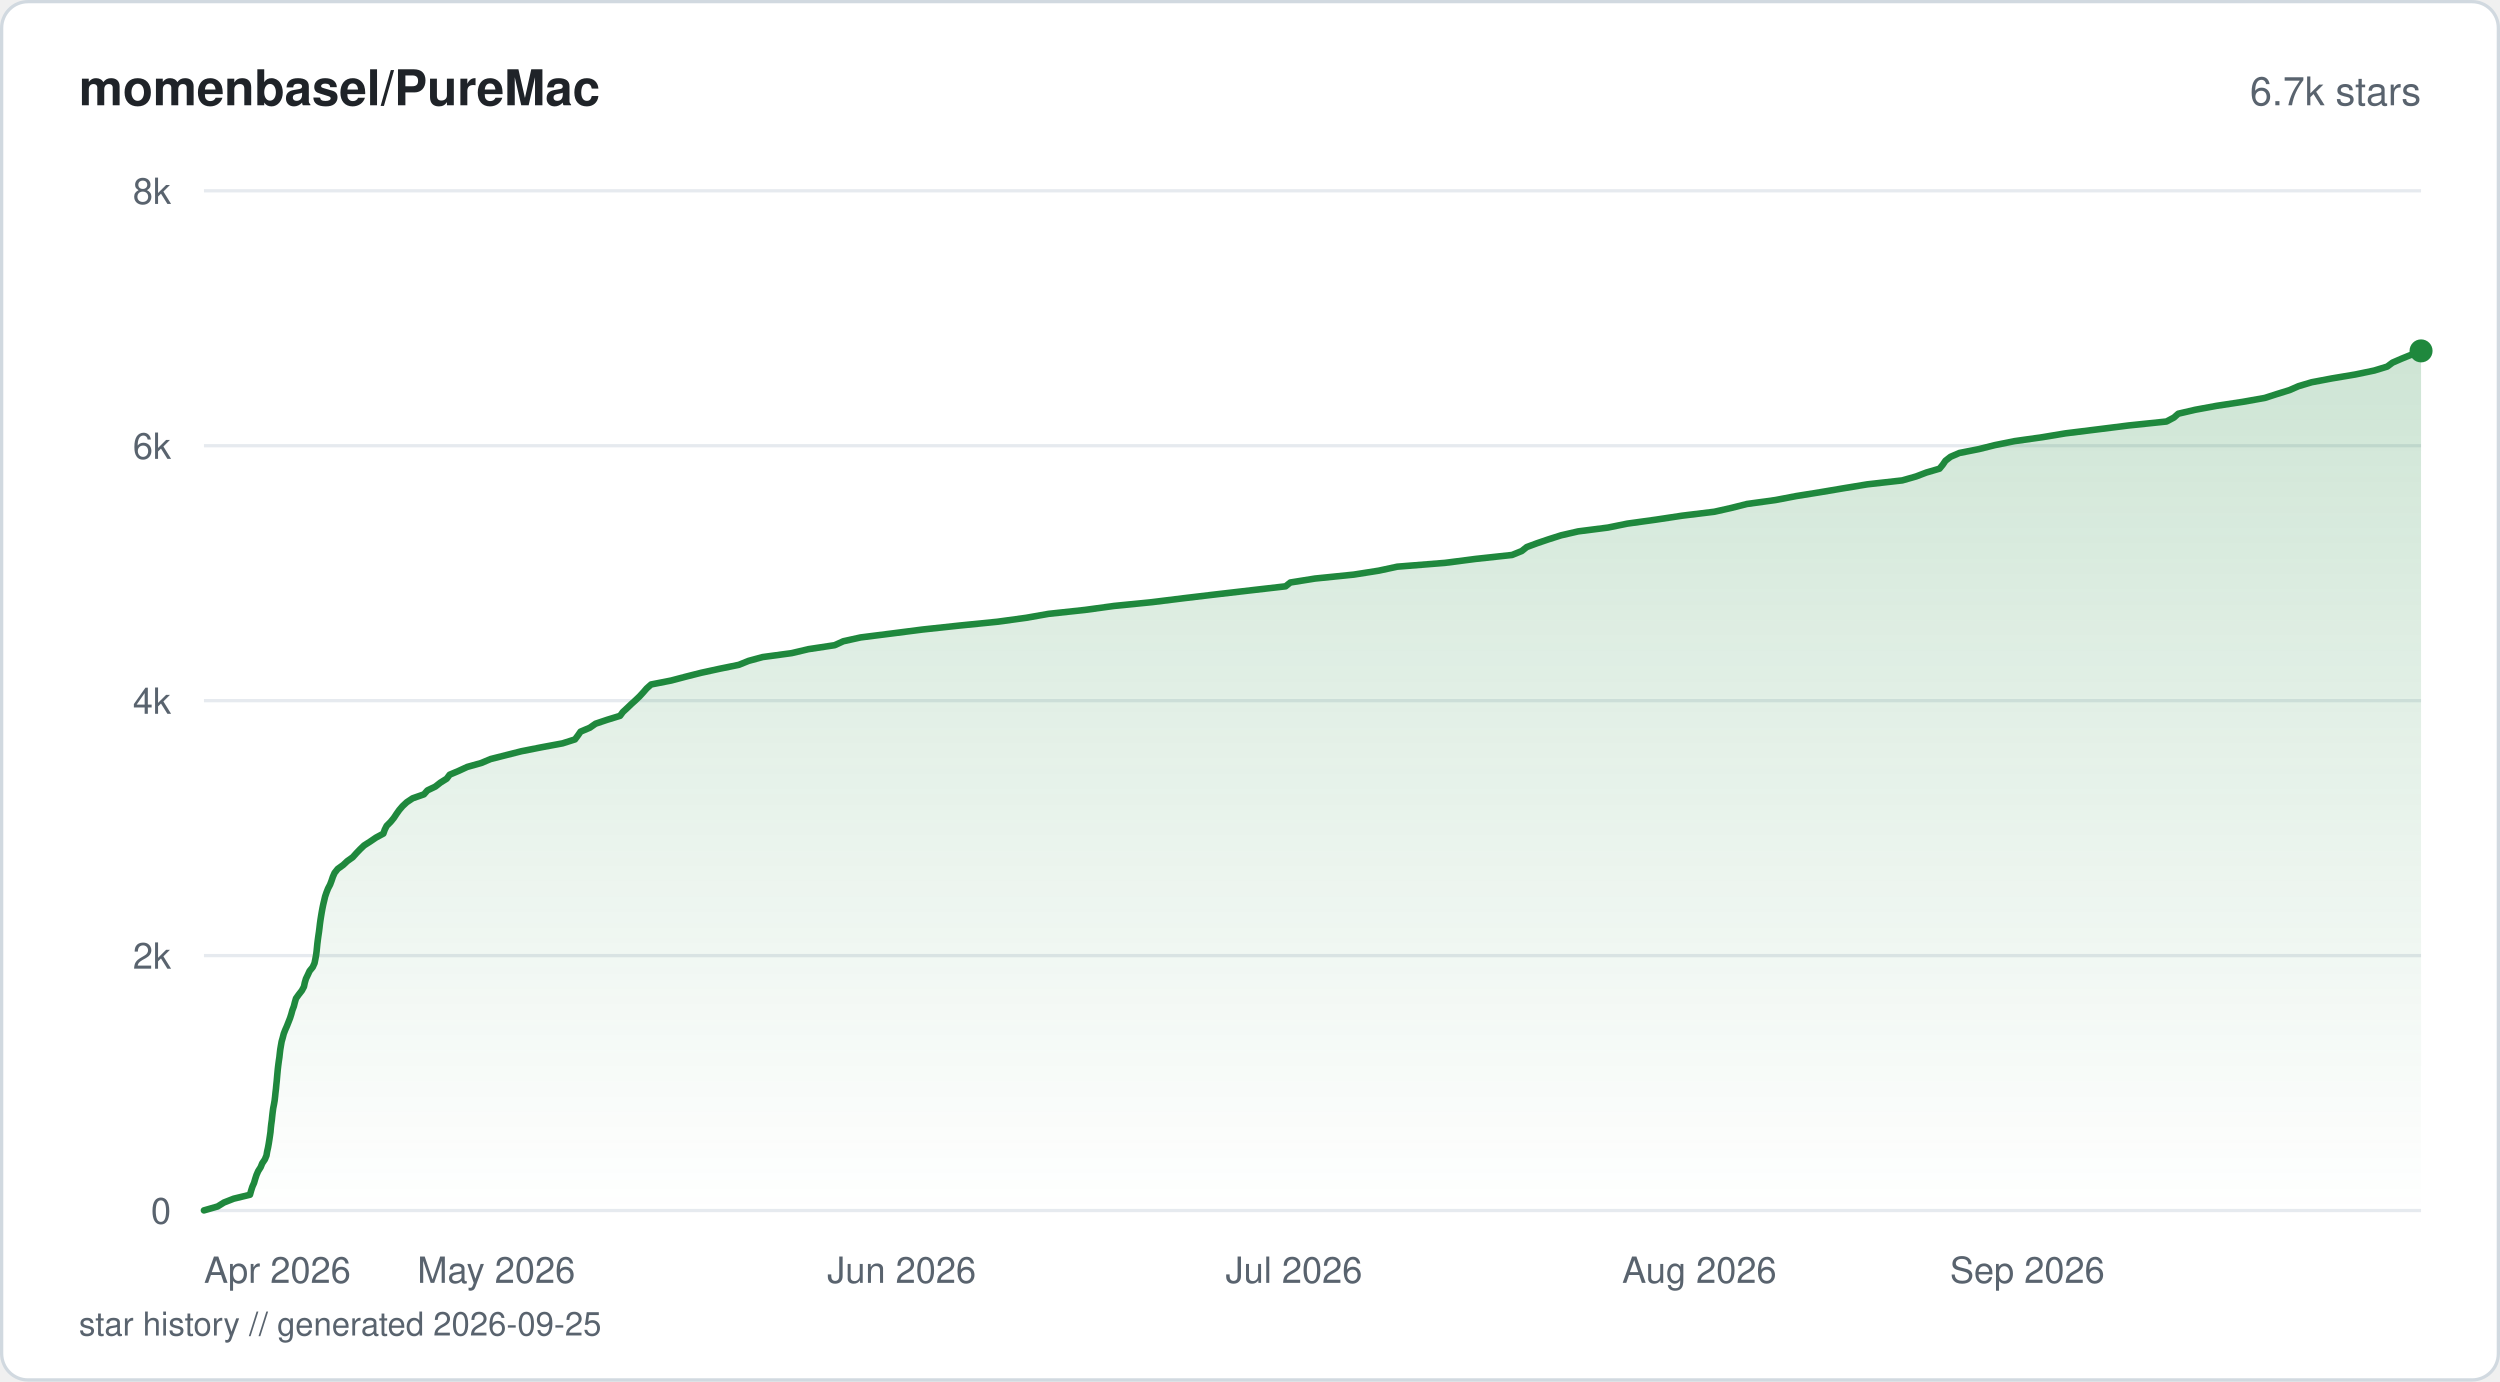
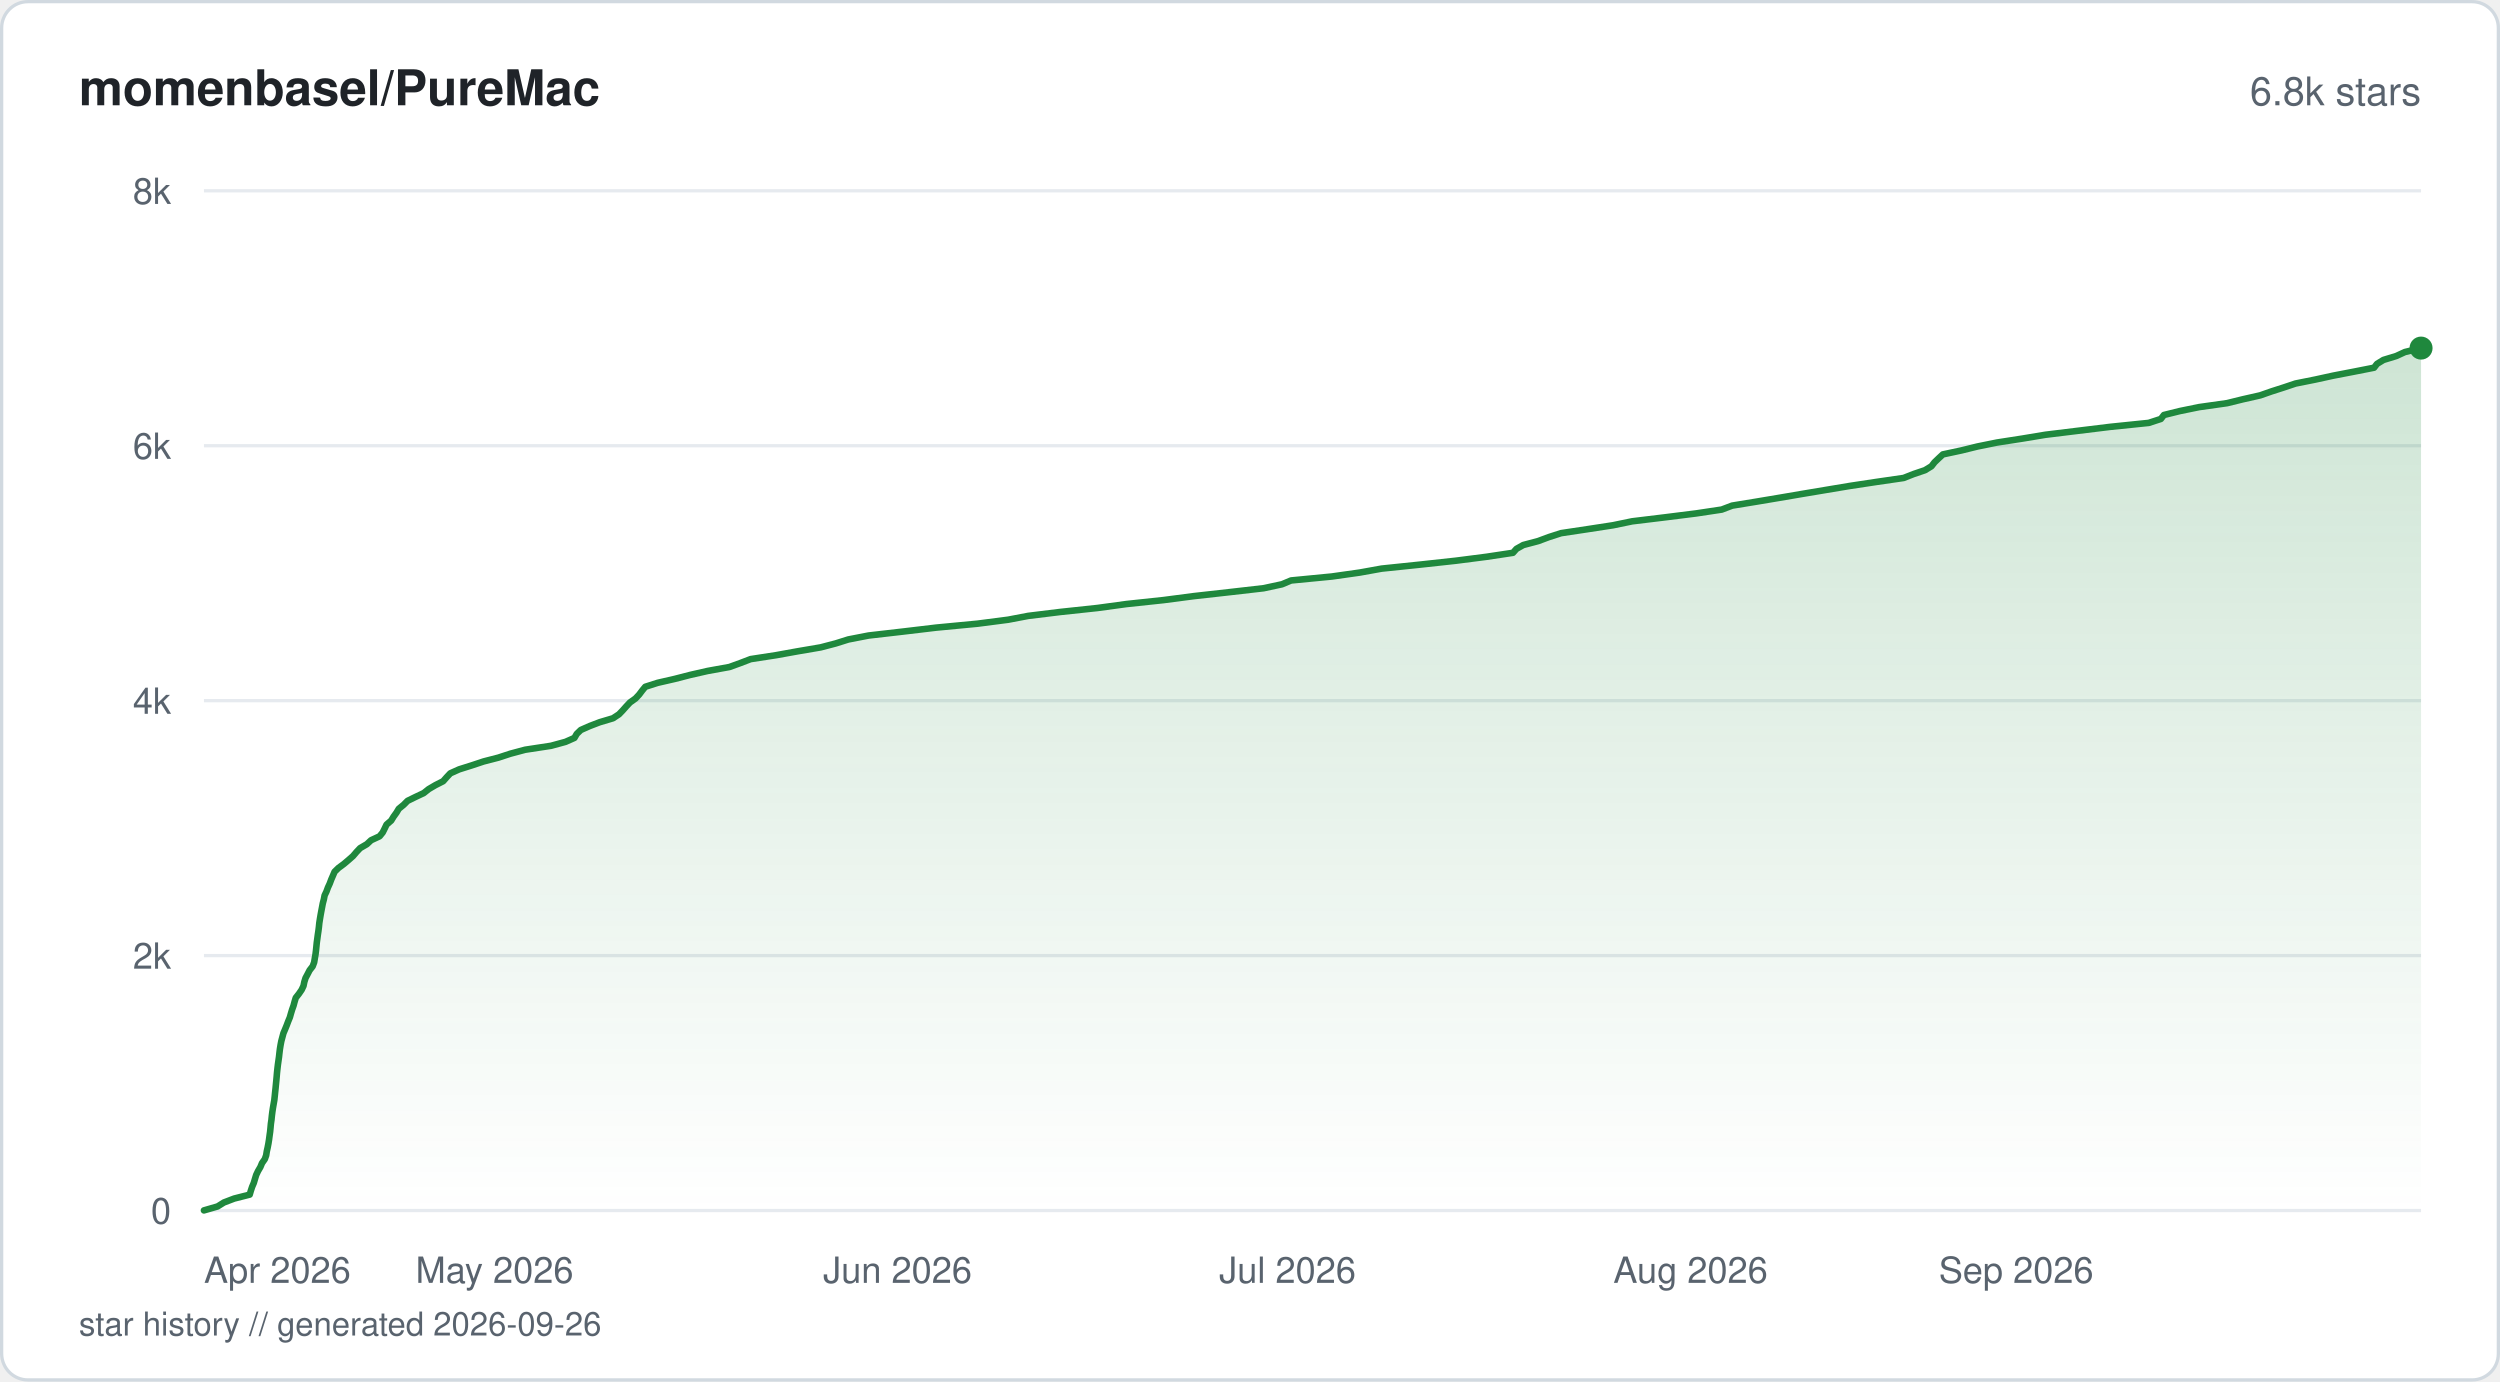
<svg xmlns="http://www.w3.org/2000/svg" viewBox="0 0 760 420" width="760" height="420" fill="none">
  <defs>
    <linearGradient id="fill-starhistorysvg" x1="0" y1="0" x2="0" y2="1">
      <stop offset="0%" stop-color="#1f883d" stop-opacity="0.22" />
      <stop offset="100%" stop-color="#1f883d" stop-opacity="0" />
    </linearGradient>
  </defs>
  <rect x="0.5" y="0.5" width="759" height="419" rx="8" fill="#ffffff" stroke="#d1d9e0" stroke-width="1" />
  <text x="24" y="32" fill="#1f2328" font-family="-apple-system, BlinkMacSystemFont, 'Segoe UI', Helvetica, Arial, sans-serif" font-size="15" font-weight="600">momenbasel/PureMac</text>
-   <text x="736" y="32" fill="#59636e" font-family="-apple-system, BlinkMacSystemFont, 'Segoe UI', Helvetica, Arial, sans-serif" font-size="12" text-anchor="end">6.7k stars</text>
+   <text x="736" y="32" fill="#59636e" font-family="-apple-system, BlinkMacSystemFont, 'Segoe UI', Helvetica, Arial, sans-serif" font-size="12" text-anchor="end">6.8k stars</text>
  <line x1="62" y1="368" x2="736" y2="368" stroke="#e6eaef" stroke-width="1" />
  <text x="52" y="372" fill="#59636e" font-family="-apple-system, BlinkMacSystemFont, 'Segoe UI', Helvetica, Arial, sans-serif" font-size="11" text-anchor="end">0</text>
  <line x1="62" y1="290.5" x2="736" y2="290.5" stroke="#e6eaef" stroke-width="1" />
  <text x="52" y="294.5" fill="#59636e" font-family="-apple-system, BlinkMacSystemFont, 'Segoe UI', Helvetica, Arial, sans-serif" font-size="11" text-anchor="end">2k</text>
  <line x1="62" y1="213" x2="736" y2="213" stroke="#e6eaef" stroke-width="1" />
  <text x="52" y="217" fill="#59636e" font-family="-apple-system, BlinkMacSystemFont, 'Segoe UI', Helvetica, Arial, sans-serif" font-size="11" text-anchor="end">4k</text>
  <line x1="62" y1="135.5" x2="736" y2="135.5" stroke="#e6eaef" stroke-width="1" />
  <text x="52" y="139.5" fill="#59636e" font-family="-apple-system, BlinkMacSystemFont, 'Segoe UI', Helvetica, Arial, sans-serif" font-size="11" text-anchor="end">6k</text>
  <line x1="62" y1="58" x2="736" y2="58" stroke="#e6eaef" stroke-width="1" />
  <text x="52" y="62" fill="#59636e" font-family="-apple-system, BlinkMacSystemFont, 'Segoe UI', Helvetica, Arial, sans-serif" font-size="11" text-anchor="end">8k</text>
-   <path d="M62 367.96 L66.17 366.76 L68.09 365.56 L71.05 364.4 L75.99 363.2 L76.33 361.99 L76.71 360.79 L77.24 359.59 L77.57 358.43 L77.96 357.23 L78.48 356.03 L79.24 354.83 L79.71 353.66 L80.52 352.46 L81.01 351.26 L81.21 350.06 L81.48 348.86 L81.69 347.7 L81.88 346.49 L82.06 345.29 L82.23 344.09 L82.33 342.89 L82.46 341.73 L82.63 340.53 L82.75 339.33 L82.89 338.12 L83.05 336.92 L83.28 335.76 L83.49 334.56 L83.63 333.36 L83.75 332.16 L83.89 330.99 L84 329.79 L84.13 328.59 L84.23 327.39 L84.34 326.19 L84.45 325.03 L84.59 323.83 L84.75 322.62 L84.93 321.42 L85.06 320.22 L85.2 319.06 L85.4 317.86 L85.61 316.66 L85.95 315.46 L86.26 314.25 L86.71 313.09 L87.24 311.89 L87.71 310.69 L88.18 309.49 L88.55 308.33 L88.88 307.12 L89.33 305.92 L89.63 304.72 L89.98 303.52 L90.81 302.36 L91.75 301.16 L92.4 299.96 L92.65 298.75 L93 297.55 L93.56 296.39 L94.11 295.19 L95.08 293.99 L95.62 292.79 L95.86 291.59 L96.08 290.42 L96.24 289.22 L96.36 288.02 L96.48 286.82 L96.63 285.62 L96.79 284.46 L96.97 283.25 L97.12 282.05 L97.26 280.85 L97.42 279.69 L97.61 278.49 L97.81 277.29 L98.03 276.09 L98.28 274.88 L98.56 273.72 L98.84 272.52 L99.25 271.32 L99.72 270.12 L100.35 268.92 L100.79 267.75 L101.19 266.55 L101.72 265.35 L102.67 264.15 L104.33 262.95 L105.56 261.79 L107.24 260.59 L108.32 259.38 L109.47 258.18 L110.68 257.02 L112.55 255.82 L114.31 254.62 L116.54 253.42 L116.96 252.22 L117.55 251.05 L118.75 249.85 L119.73 248.65 L120.52 247.45 L121.37 246.25 L122.37 245.08 L123.65 243.88 L125.45 242.68 L128.88 241.48 L129.94 240.28 L132.35 239.12 L133.88 237.92 L135.8 236.72 L136.7 235.51 L139.44 234.35 L142.03 233.15 L146.3 231.95 L149.14 230.75 L153.88 229.55 L158.5 228.38 L164.57 227.18 L171.02 225.98 L174.79 224.78 L175.69 223.58 L176.49 222.42 L179.32 221.22 L181.04 220.01 L184.6 218.81 L188.5 217.61 L189.35 216.45 L190.65 215.25 L191.9 214.05 L193.23 212.85 L194.45 211.68 L195.55 210.48 L196.59 209.28 L197.93 208.08 L204.04 206.88 L208.43 205.72 L213.22 204.51 L218.73 203.31 L224.61 202.11 L227.57 200.91 L231.83 199.75 L240.68 198.55 L245.74 197.35 L253.73 196.14 L256.38 194.94 L261.63 193.78 L271.09 192.58 L280.41 191.38 L291.57 190.18 L303.21 189.01 L311.96 187.81 L318.77 186.61 L329.88 185.41 L338.65 184.21 L350.25 183.05 L359.91 181.85 L370.09 180.64 L380.42 179.44 L390.82 178.24 L392.26 177.08 L399.76 175.88 L411.55 174.68 L419.15 173.48 L424.78 172.27 L439.29 171.11 L448.58 169.91 L459.66 168.71 L462.62 167.51 L464.12 166.31 L467.27 165.14 L470.8 163.94 L474.57 162.74 L479.77 161.54 L488.83 160.38 L494.73 159.18 L503.37 157.98 L511.36 156.77 L521.17 155.57 L526.33 154.41 L531.08 153.21 L539.76 152.01 L546.03 150.81 L553.54 149.6 L560.4 148.44 L567.66 147.24 L578.29 146.04 L582.5 144.84 L585.64 143.64 L589.61 142.48 L590.6 141.27 L591.42 140.07 L592.96 138.87 L595.63 137.71 L601.66 136.51 L606.47 135.31 L612.41 134.11 L620.93 132.9 L627.9 131.74 L637.58 130.54 L647.13 129.34 L658.61 128.14 L660.87 126.94 L662.19 125.77 L667.35 124.57 L673.87 123.37 L681.74 122.17 L688.5 120.97 L692.1 119.81 L696 118.6 L698.75 117.4 L702.76 116.2 L708.89 115.04 L716.03 113.84 L721.78 112.64 L725.72 111.44 L727.32 110.24 L730.01 109.07 L732.96 107.87 L736 106.67 L736 368 L62 368 Z" fill="url(#fill-starhistorysvg)" />
-   <path d="M62 367.96 L66.17 366.76 L68.09 365.56 L71.05 364.4 L75.99 363.2 L76.33 361.99 L76.71 360.79 L77.24 359.59 L77.57 358.43 L77.96 357.23 L78.48 356.03 L79.24 354.83 L79.71 353.66 L80.52 352.46 L81.01 351.26 L81.21 350.06 L81.48 348.86 L81.69 347.7 L81.88 346.49 L82.06 345.29 L82.23 344.09 L82.33 342.89 L82.46 341.73 L82.63 340.53 L82.75 339.33 L82.89 338.12 L83.05 336.92 L83.28 335.76 L83.49 334.56 L83.63 333.36 L83.75 332.16 L83.89 330.99 L84 329.79 L84.13 328.59 L84.23 327.39 L84.34 326.19 L84.45 325.03 L84.59 323.83 L84.75 322.62 L84.93 321.42 L85.06 320.22 L85.2 319.06 L85.4 317.86 L85.61 316.66 L85.95 315.46 L86.26 314.25 L86.71 313.09 L87.24 311.89 L87.71 310.69 L88.18 309.49 L88.55 308.33 L88.88 307.12 L89.33 305.92 L89.63 304.72 L89.98 303.52 L90.81 302.36 L91.75 301.16 L92.4 299.96 L92.65 298.75 L93 297.55 L93.56 296.39 L94.11 295.19 L95.08 293.99 L95.62 292.79 L95.86 291.59 L96.08 290.42 L96.24 289.22 L96.36 288.02 L96.48 286.82 L96.63 285.62 L96.79 284.46 L96.97 283.25 L97.12 282.05 L97.26 280.85 L97.42 279.69 L97.61 278.49 L97.81 277.29 L98.03 276.09 L98.28 274.88 L98.56 273.72 L98.84 272.52 L99.25 271.32 L99.72 270.12 L100.35 268.92 L100.79 267.75 L101.19 266.55 L101.72 265.35 L102.67 264.15 L104.33 262.95 L105.56 261.79 L107.24 260.59 L108.32 259.38 L109.47 258.18 L110.68 257.02 L112.55 255.82 L114.31 254.62 L116.54 253.42 L116.96 252.22 L117.55 251.05 L118.75 249.85 L119.73 248.65 L120.52 247.45 L121.37 246.25 L122.37 245.08 L123.65 243.88 L125.45 242.68 L128.88 241.48 L129.94 240.28 L132.35 239.12 L133.88 237.92 L135.8 236.72 L136.7 235.51 L139.44 234.35 L142.03 233.15 L146.3 231.95 L149.14 230.75 L153.88 229.55 L158.5 228.38 L164.57 227.18 L171.02 225.98 L174.79 224.78 L175.69 223.58 L176.49 222.42 L179.32 221.22 L181.04 220.01 L184.6 218.81 L188.5 217.61 L189.35 216.45 L190.65 215.25 L191.9 214.05 L193.23 212.85 L194.45 211.68 L195.55 210.48 L196.59 209.28 L197.93 208.08 L204.04 206.88 L208.43 205.72 L213.22 204.51 L218.73 203.31 L224.61 202.11 L227.57 200.91 L231.83 199.75 L240.68 198.55 L245.74 197.35 L253.73 196.14 L256.38 194.94 L261.63 193.78 L271.09 192.58 L280.41 191.38 L291.57 190.18 L303.21 189.01 L311.96 187.81 L318.77 186.61 L329.88 185.41 L338.65 184.21 L350.25 183.05 L359.91 181.85 L370.09 180.64 L380.42 179.44 L390.82 178.24 L392.26 177.08 L399.76 175.88 L411.55 174.68 L419.15 173.48 L424.78 172.27 L439.29 171.11 L448.58 169.91 L459.66 168.71 L462.62 167.51 L464.12 166.31 L467.27 165.14 L470.8 163.94 L474.57 162.74 L479.77 161.54 L488.83 160.38 L494.73 159.18 L503.37 157.98 L511.36 156.77 L521.17 155.57 L526.33 154.41 L531.08 153.21 L539.76 152.01 L546.03 150.81 L553.54 149.6 L560.4 148.44 L567.66 147.24 L578.29 146.04 L582.5 144.84 L585.64 143.64 L589.61 142.48 L590.6 141.27 L591.42 140.07 L592.96 138.87 L595.63 137.71 L601.66 136.51 L606.47 135.31 L612.41 134.11 L620.93 132.9 L627.9 131.74 L637.58 130.54 L647.13 129.34 L658.61 128.14 L660.87 126.94 L662.19 125.77 L667.35 124.57 L673.87 123.37 L681.74 122.17 L688.5 120.97 L692.1 119.81 L696 118.6 L698.75 117.4 L702.76 116.2 L708.89 115.04 L716.03 113.84 L721.78 112.64 L725.72 111.44 L727.32 110.24 L730.01 109.07 L732.96 107.87 L736 106.67" stroke="#1f883d" stroke-width="2" stroke-linejoin="round" stroke-linecap="round" fill="none" />
-   <circle cx="736" cy="106.67" r="3.5" fill="#1f883d" />
+   <path d="M62 367.96 L66.15 366.76 L68.06 365.56 L71.2 364.36 L75.91 363.16 L76.25 361.99 L76.65 360.79 L77.16 359.59 L77.51 358.39 L77.88 357.19 L78.45 355.99 L79.15 354.79 L79.65 353.59 L80.5 352.38 L80.91 351.22 L81.1 350.02 L81.37 348.82 L81.6 347.62 L81.79 346.42 L81.95 345.22 L82.12 344.01 L82.24 342.81 L82.35 341.61 L82.52 340.45 L82.64 339.25 L82.79 338.05 L82.97 336.85 L83.18 335.64 L83.39 334.44 L83.52 333.24 L83.64 332.04 L83.77 330.84 L83.88 329.68 L84 328.48 L84.11 327.27 L84.21 326.07 L84.34 324.87 L84.48 323.67 L84.65 322.47 L84.82 321.27 L84.95 320.07 L85.1 318.87 L85.29 317.7 L85.52 316.5 L85.84 315.3 L86.16 314.1 L86.67 312.9 L87.16 311.7 L87.61 310.5 L88.11 309.29 L88.45 308.09 L88.8 306.93 L89.23 305.73 L89.55 304.53 L89.91 303.33 L90.86 302.13 L91.69 300.92 L92.26 299.72 L92.51 298.52 L92.88 297.32 L93.5 296.16 L94.12 294.96 L95.05 293.76 L95.5 292.55 L95.7 291.35 L95.91 290.15 L96.06 288.95 L96.18 287.75 L96.3 286.55 L96.46 285.39 L96.62 284.18 L96.8 282.98 L96.95 281.78 L97.07 280.58 L97.26 279.38 L97.46 278.18 L97.68 276.98 L97.91 275.77 L98.13 274.61 L98.45 273.41 L98.68 272.21 L99.25 271.01 L99.69 269.81 L100.24 268.61 L100.69 267.4 L101.21 266.2 L101.72 265 L102.92 263.84 L104.54 262.64 L105.96 261.44 L107.32 260.24 L108.34 259.04 L109.48 257.83 L111.53 256.63 L112.81 255.43 L115.4 254.23 L116.34 253.07 L116.94 251.87 L117.51 250.67 L118.92 249.46 L119.65 248.26 L120.52 247.06 L121.24 245.86 L122.71 244.66 L123.9 243.46 L126.26 242.3 L128.82 241.09 L130.32 239.89 L132.36 238.69 L134.72 237.49 L135.77 236.29 L136.9 235.09 L139.57 233.89 L143.38 232.69 L147.02 231.48 L151.51 230.32 L155.17 229.12 L159.65 227.92 L167.52 226.72 L171.92 225.52 L174.63 224.32 L175.33 223.11 L176.57 221.91 L179.29 220.71 L182.32 219.55 L186.35 218.35 L188.17 217.15 L189.32 215.95 L190.39 214.74 L191.52 213.54 L193.2 212.34 L194.32 211.14 L195.22 209.94 L196.17 208.78 L199.93 207.58 L205.2 206.37 L209.85 205.17 L215.13 203.97 L221.75 202.77 L225.06 201.57 L228.19 200.37 L235.98 199.17 L242.46 198 L249.49 196.8 L254.07 195.6 L257.88 194.4 L264.05 193.2 L274.48 192 L284.58 190.8 L297.17 189.6 L306.5 188.39 L312.59 187.23 L322.38 186.03 L333.62 184.83 L342.43 183.63 L353.69 182.43 L362.87 181.23 L373.69 180.02 L384.16 178.82 L389.73 177.62 L392.49 176.46 L404.88 175.26 L413.35 174.06 L420.01 172.86 L431.65 171.65 L442.65 170.45 L451.98 169.25 L459.94 168.05 L461.01 166.85 L463.07 165.69 L467.6 164.49 L470.85 163.28 L474.57 162.08 L482.55 160.88 L490.37 159.68 L496.17 158.48 L506.07 157.28 L515.63 156.08 L523.41 154.91 L526.57 153.71 L533.91 152.51 L541.06 151.31 L548.09 150.11 L555.25 148.91 L562.45 147.71 L570.39 146.51 L578.71 145.3 L581.76 144.1 L585.19 142.94 L587.16 141.74 L588.09 140.54 L589.34 139.34 L590.63 138.14 L596.28 136.93 L601.16 135.73 L607.09 134.53 L614.81 133.33 L621.8 132.17 L631.61 130.97 L641.43 129.77 L653.21 128.56 L656.9 127.36 L657.83 126.16 L662.67 124.96 L668.54 123.76 L677.04 122.56 L681.75 121.4 L687.1 120.19 L690.53 118.99 L694.27 117.79 L697.85 116.59 L703.84 115.39 L709.34 114.19 L715.57 112.99 L721.71 111.78 L722.61 110.62 L724.57 109.42 L728.49 108.22 L731.09 107.02 L736 105.82 L736 368 L62 368 Z" fill="url(#fill-starhistorysvg)" />
+   <path d="M62 367.96 L66.15 366.76 L68.06 365.56 L71.2 364.36 L75.91 363.16 L76.25 361.99 L76.65 360.79 L77.16 359.59 L77.51 358.39 L77.88 357.19 L78.45 355.99 L79.15 354.79 L79.65 353.59 L80.5 352.38 L80.91 351.22 L81.1 350.02 L81.37 348.82 L81.6 347.62 L81.79 346.42 L81.95 345.22 L82.12 344.01 L82.24 342.81 L82.35 341.61 L82.52 340.45 L82.64 339.25 L82.79 338.05 L82.97 336.85 L83.18 335.64 L83.39 334.44 L83.52 333.24 L83.64 332.04 L83.77 330.84 L83.88 329.68 L84 328.48 L84.11 327.27 L84.21 326.07 L84.34 324.87 L84.48 323.67 L84.65 322.47 L84.82 321.27 L84.95 320.07 L85.1 318.87 L85.29 317.7 L85.52 316.5 L85.84 315.3 L86.16 314.1 L86.67 312.9 L87.16 311.7 L87.61 310.5 L88.11 309.29 L88.45 308.09 L88.8 306.93 L89.23 305.73 L89.55 304.53 L89.91 303.33 L90.86 302.13 L91.69 300.92 L92.26 299.72 L92.51 298.52 L92.88 297.32 L93.5 296.16 L94.12 294.96 L95.05 293.76 L95.5 292.55 L95.7 291.35 L95.91 290.15 L96.06 288.95 L96.18 287.75 L96.3 286.55 L96.46 285.39 L96.62 284.18 L96.8 282.98 L96.95 281.78 L97.07 280.58 L97.26 279.38 L97.46 278.18 L97.68 276.98 L97.91 275.77 L98.13 274.61 L98.45 273.41 L98.68 272.21 L99.25 271.01 L99.69 269.81 L100.24 268.61 L100.69 267.4 L101.21 266.2 L101.72 265 L102.92 263.84 L104.54 262.64 L105.96 261.44 L107.32 260.24 L108.34 259.04 L109.48 257.83 L111.53 256.63 L112.81 255.43 L115.4 254.23 L116.34 253.07 L116.94 251.87 L117.51 250.67 L118.92 249.46 L119.65 248.26 L120.52 247.06 L121.24 245.86 L122.71 244.66 L123.9 243.46 L126.26 242.3 L128.82 241.09 L130.32 239.89 L132.36 238.69 L134.72 237.49 L135.77 236.29 L136.9 235.09 L139.57 233.89 L143.38 232.69 L147.02 231.48 L151.51 230.32 L155.17 229.12 L159.65 227.92 L167.52 226.72 L171.92 225.52 L174.63 224.32 L175.33 223.11 L176.57 221.91 L179.29 220.71 L182.32 219.55 L186.35 218.35 L188.17 217.15 L189.32 215.95 L190.39 214.74 L191.52 213.54 L193.2 212.34 L194.32 211.14 L195.22 209.94 L196.17 208.78 L199.93 207.58 L205.2 206.37 L209.85 205.17 L215.13 203.97 L221.75 202.77 L225.06 201.57 L228.19 200.37 L235.98 199.17 L242.46 198 L249.49 196.8 L254.07 195.6 L257.88 194.4 L264.05 193.2 L274.48 192 L284.58 190.8 L297.17 189.6 L306.5 188.39 L312.59 187.23 L322.38 186.03 L333.62 184.83 L342.43 183.63 L353.69 182.43 L362.87 181.23 L373.69 180.02 L384.16 178.82 L389.73 177.62 L392.49 176.46 L404.88 175.26 L413.35 174.06 L420.01 172.86 L431.65 171.65 L442.65 170.45 L451.98 169.25 L459.94 168.05 L461.01 166.85 L463.07 165.69 L467.6 164.49 L470.85 163.28 L474.57 162.08 L482.55 160.88 L490.37 159.68 L496.17 158.48 L506.07 157.28 L515.63 156.08 L523.41 154.91 L526.57 153.71 L533.91 152.51 L541.06 151.31 L548.09 150.11 L555.25 148.91 L562.45 147.71 L570.39 146.51 L578.71 145.3 L581.76 144.1 L585.19 142.94 L587.16 141.74 L588.09 140.54 L589.34 139.34 L590.63 138.14 L596.28 136.93 L601.16 135.73 L607.09 134.53 L614.81 133.33 L621.8 132.17 L631.61 130.97 L641.43 129.77 L653.21 128.56 L656.9 127.36 L657.83 126.16 L662.67 124.96 L668.54 123.76 L677.04 122.56 L681.75 121.4 L687.1 120.19 L690.53 118.99 L694.27 117.79 L697.85 116.59 L703.84 115.39 L709.34 114.19 L715.57 112.99 L721.71 111.78 L722.61 110.62 L724.57 109.42 L728.49 108.22 L731.09 107.02 L736 105.82" stroke="#1f883d" stroke-width="2" stroke-linejoin="round" stroke-linecap="round" fill="none" />
+   <circle cx="736" cy="105.82" r="3.5" fill="#1f883d" />
  <text x="62" y="390" fill="#59636e" font-family="-apple-system, BlinkMacSystemFont, 'Segoe UI', Helvetica, Arial, sans-serif" font-size="11" text-anchor="start">Apr 2026</text>
-   <text x="150.86" y="390" fill="#59636e" font-family="-apple-system, BlinkMacSystemFont, 'Segoe UI', Helvetica, Arial, sans-serif" font-size="11" text-anchor="middle">May 2026</text>
-   <text x="274.1" y="390" fill="#59636e" font-family="-apple-system, BlinkMacSystemFont, 'Segoe UI', Helvetica, Arial, sans-serif" font-size="11" text-anchor="middle">Jun 2026</text>
-   <text x="393.36" y="390" fill="#59636e" font-family="-apple-system, BlinkMacSystemFont, 'Segoe UI', Helvetica, Arial, sans-serif" font-size="11" text-anchor="middle">Jul 2026</text>
-   <text x="516.59" y="390" fill="#59636e" font-family="-apple-system, BlinkMacSystemFont, 'Segoe UI', Helvetica, Arial, sans-serif" font-size="11" text-anchor="middle">Aug 2026</text>
-   <text x="639.83" y="390" fill="#59636e" font-family="-apple-system, BlinkMacSystemFont, 'Segoe UI', Helvetica, Arial, sans-serif" font-size="11" text-anchor="end">Sep 2026</text>
-   <text x="24" y="406" fill="#59636e" font-family="-apple-system, BlinkMacSystemFont, 'Segoe UI', Helvetica, Arial, sans-serif" font-size="10">star history // generated 2026-09-25</text>
+   <text x="150.34" y="390" fill="#59636e" font-family="-apple-system, BlinkMacSystemFont, 'Segoe UI', Helvetica, Arial, sans-serif" font-size="11" text-anchor="middle">May 2026</text>
+   <text x="272.85" y="390" fill="#59636e" font-family="-apple-system, BlinkMacSystemFont, 'Segoe UI', Helvetica, Arial, sans-serif" font-size="11" text-anchor="middle">Jun 2026</text>
+   <text x="391.41" y="390" fill="#59636e" font-family="-apple-system, BlinkMacSystemFont, 'Segoe UI', Helvetica, Arial, sans-serif" font-size="11" text-anchor="middle">Jul 2026</text>
+   <text x="513.92" y="390" fill="#59636e" font-family="-apple-system, BlinkMacSystemFont, 'Segoe UI', Helvetica, Arial, sans-serif" font-size="11" text-anchor="middle">Aug 2026</text>
+   <text x="636.44" y="390" fill="#59636e" font-family="-apple-system, BlinkMacSystemFont, 'Segoe UI', Helvetica, Arial, sans-serif" font-size="11" text-anchor="end">Sep 2026</text>
+   <text x="24" y="406" fill="#59636e" font-family="-apple-system, BlinkMacSystemFont, 'Segoe UI', Helvetica, Arial, sans-serif" font-size="10">star history // generated 2026-09-26</text>
</svg>
